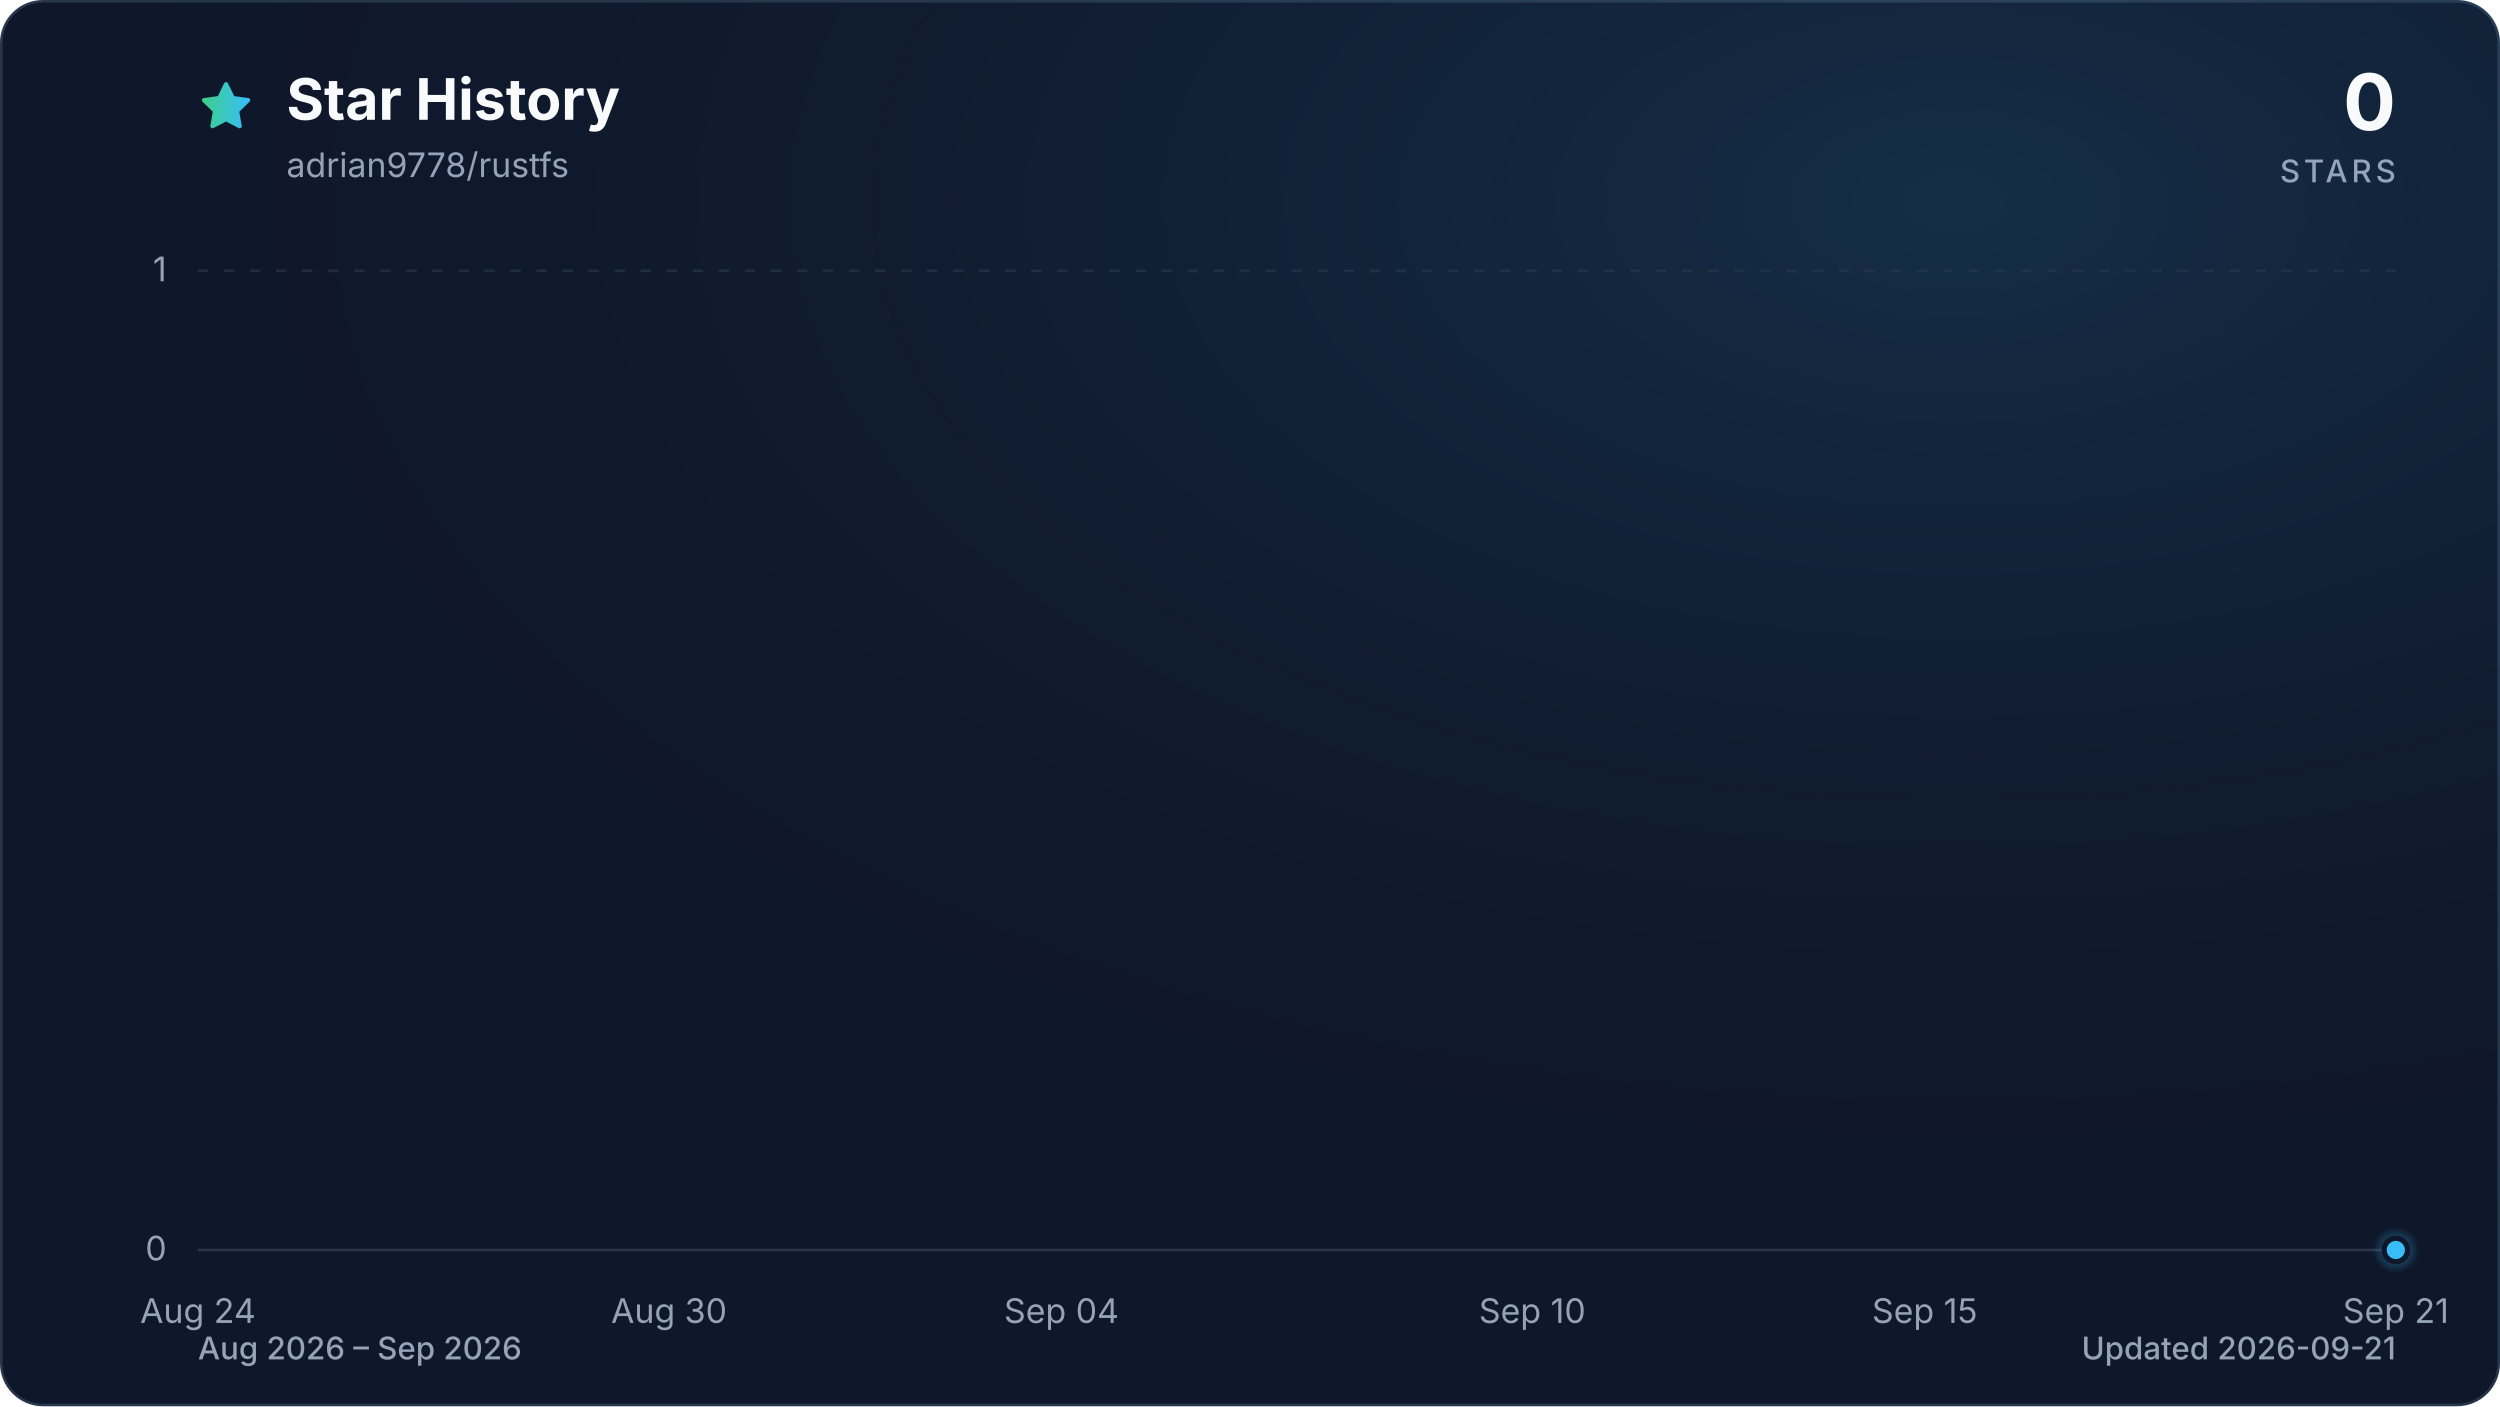
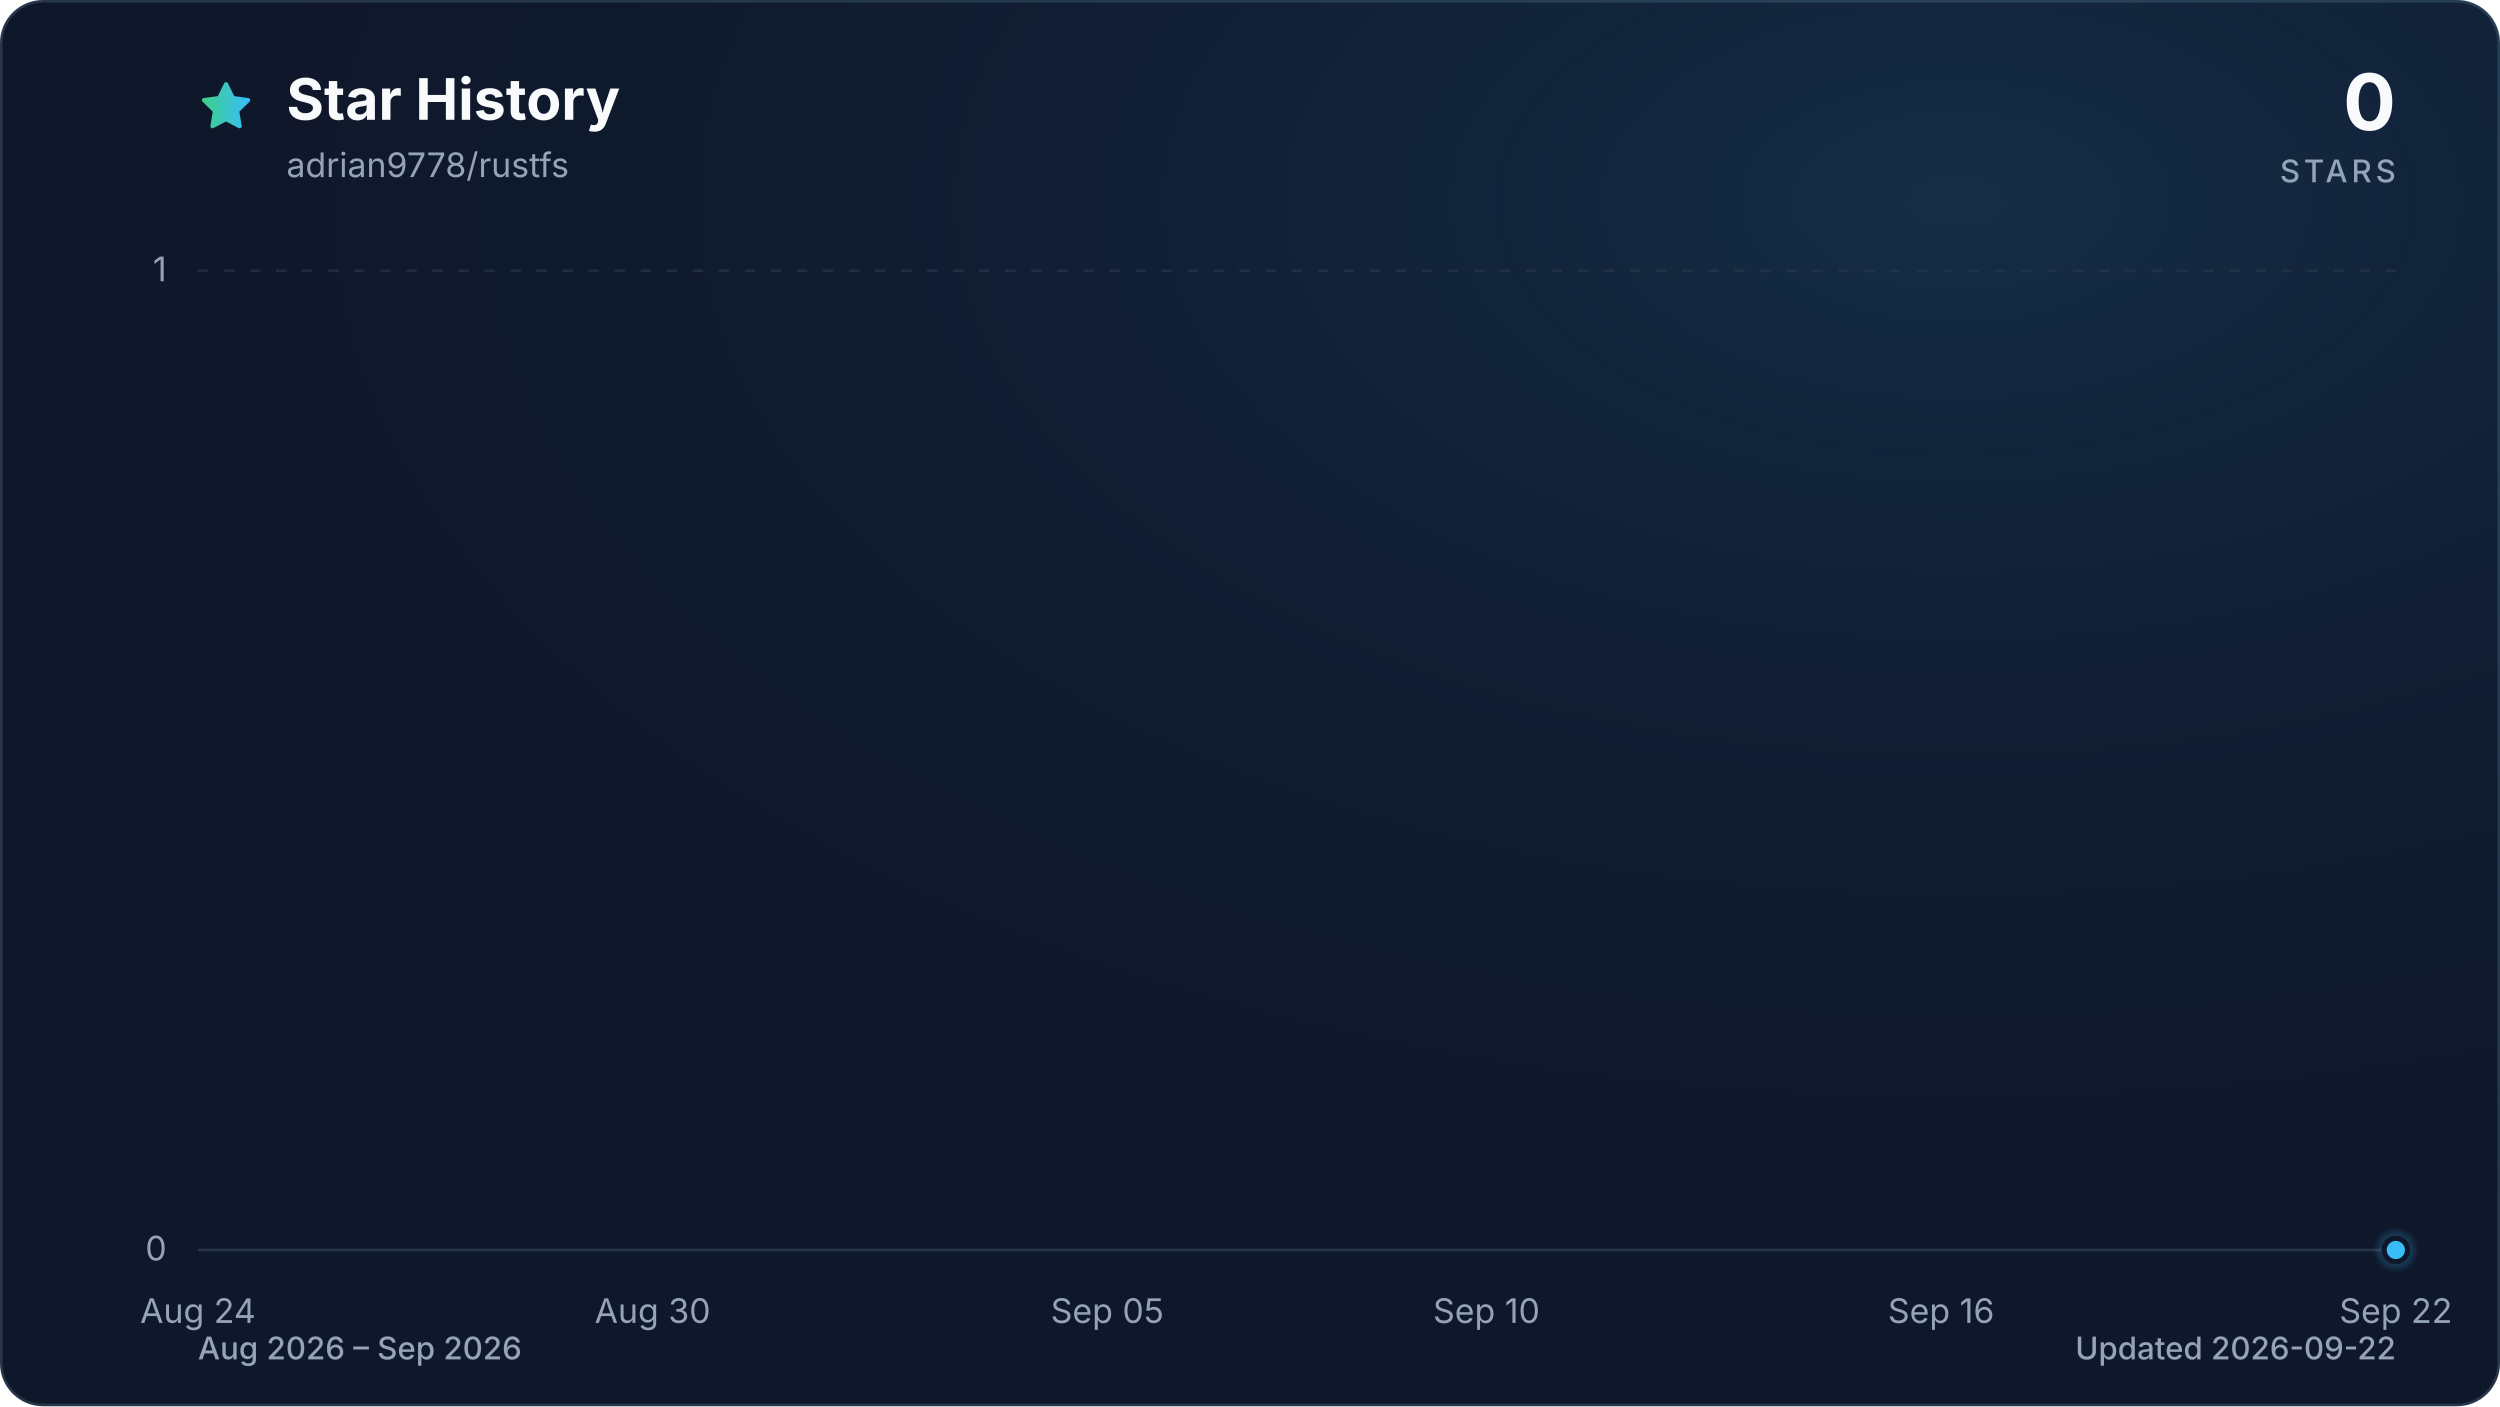
<svg xmlns="http://www.w3.org/2000/svg" viewBox="0 0 960 540" role="img" aria-labelledby="title description" data-style="gradient" data-variant="glow" data-animated="true">
  <defs>
    <linearGradient id="trend" x1="0" y1="0" x2="1" y2="0">
      <stop offset="0%" stop-color="#3ecf8e" />
      <stop offset="100%" stop-color="#38bdf8" />
    </linearGradient>
    <linearGradient id="area" x1="0" y1="0" x2="0" y2="1">
      <stop offset="0%" stop-color="#3ecf8e" stop-opacity="0.30" />
      <stop offset="55%" stop-color="#38bdf8" stop-opacity="0.10" />
      <stop offset="100%" stop-color="#38bdf8" stop-opacity="0.01" />
    </linearGradient>
    <radialGradient id="marker-halo" cx="50%" cy="50%" r="50%">
      <stop offset="0%" stop-color="#38bdf8" stop-opacity="0.55" />
      <stop offset="100%" stop-color="#38bdf8" stop-opacity="0" />
    </radialGradient>
    <radialGradient id="surface-glow" cx="78%" cy="14%" r="80%">
      <stop offset="0%" stop-color="#38bdf8" stop-opacity="0.14" />
      <stop offset="100%" stop-color="#0f172a" stop-opacity="0" />
    </radialGradient>
    <filter id="trend-glow" x="-20%" y="-20%" width="140%" height="140%">
      <feGaussianBlur stdDeviation="7" />
    </filter>
  </defs>
  <style>
.trend-enter{transform-box:fill-box;transform-origin:center;animation:trend-enter 520ms cubic-bezier(0.16,1,0.3,1)}
.marker-enter{transform-box:fill-box;transform-origin:center;animation:marker-enter 320ms cubic-bezier(0.16,1,0.3,1) 200ms both}
.marker-pulse{transform-box:fill-box;transform-origin:center;animation:marker-pulse 2.6s ease-out infinite}
@keyframes trend-enter{from{opacity:.35;transform:translateY(10px)}to{opacity:1;transform:translateY(0)}}
@keyframes marker-enter{from{opacity:0;transform:scale(.4)}to{opacity:1;transform:scale(1)}}
@keyframes marker-pulse{0%{opacity:.5;transform:scale(.7)}70%,100%{opacity:0;transform:scale(2.1)}}
@media (prefers-reduced-motion:reduce){.trend-enter,.marker-enter,.marker-pulse{animation:none!important}}
@media (prefers-reduced-motion:reduce){.marker-pulse{opacity:0}}
</style>
  <rect x="0.5" y="0.5" width="959" height="539" fill="#0f172a" stroke="#27364a" stroke-width="1" rx="16" />
  <rect width="960" height="540" fill="url(#surface-glow)" rx="16" />
  <path d="M12 2.6l2.9 5.9 6.5.9-4.7 4.6 1.1 6.5-5.8-3-5.8 3 1.1-6.5-4.7-4.6 6.5-.9L12 2.6Z" transform="translate(76 30) scale(.9)" fill="url(#trend)" stroke="url(#trend)" stroke-width="1.8" stroke-linejoin="round" aria-hidden="true" />
  <text x="110" y="46" fill="#f8fafc" font-family="ui-sans-serif, system-ui, -apple-system, BlinkMacSystemFont, 'Segoe UI', sans-serif" font-size="22" font-weight="700">Star History</text>
  <text x="110" y="68" fill="#94a3b8" font-family="ui-sans-serif, system-ui, -apple-system, BlinkMacSystemFont, 'Segoe UI', sans-serif" font-size="13">adrian9778/rustfs</text>
  <text x="920" y="50" fill="#f8fafc" font-family="ui-sans-serif, system-ui, -apple-system, BlinkMacSystemFont, 'Segoe UI', sans-serif" font-size="30" font-weight="700" text-anchor="end">0</text>
  <text x="920" y="70" fill="#94a3b8" font-family="ui-sans-serif, system-ui, -apple-system, BlinkMacSystemFont, 'Segoe UI', sans-serif" font-size="12" font-weight="500" letter-spacing="1.5" text-anchor="end">STARS</text>
  <line x1="76" y1="480.0" x2="920" y2="480.0" stroke="#27364a" stroke-width="1" stroke-dasharray="0" opacity="1" />
  <text x="64" y="484.0" fill="#94a3b8" font-family="ui-sans-serif, system-ui, -apple-system, BlinkMacSystemFont, 'Segoe UI', sans-serif" font-size="13" text-anchor="end">0</text>
  <line x1="76" y1="104.0" x2="920" y2="104.0" stroke="#27364a" stroke-width="1" stroke-dasharray="4 6" opacity="0.7" />
  <text x="64" y="108.0" fill="#94a3b8" font-family="ui-sans-serif, system-ui, -apple-system, BlinkMacSystemFont, 'Segoe UI', sans-serif" font-size="13" text-anchor="end">1</text>
  <text x="76.0" y="508" fill="#94a3b8" font-family="ui-sans-serif, system-ui, -apple-system, BlinkMacSystemFont, 'Segoe UI', sans-serif" font-size="13" text-anchor="middle">Aug 24</text>
-   <text x="256.9" y="508" fill="#94a3b8" font-family="ui-sans-serif, system-ui, -apple-system, BlinkMacSystemFont, 'Segoe UI', sans-serif" font-size="13" text-anchor="middle">Aug 30</text>
-   <text x="407.6" y="508" fill="#94a3b8" font-family="ui-sans-serif, system-ui, -apple-system, BlinkMacSystemFont, 'Segoe UI', sans-serif" font-size="13" text-anchor="middle">Sep 04</text>
-   <text x="588.4" y="508" fill="#94a3b8" font-family="ui-sans-serif, system-ui, -apple-system, BlinkMacSystemFont, 'Segoe UI', sans-serif" font-size="13" text-anchor="middle">Sep 10</text>
-   <text x="739.1" y="508" fill="#94a3b8" font-family="ui-sans-serif, system-ui, -apple-system, BlinkMacSystemFont, 'Segoe UI', sans-serif" font-size="13" text-anchor="middle">Sep 15</text>
-   <text x="920.0" y="508" fill="#94a3b8" font-family="ui-sans-serif, system-ui, -apple-system, BlinkMacSystemFont, 'Segoe UI', sans-serif" font-size="13" text-anchor="middle">Sep 21</text>
+   <text x="250.6" y="508" fill="#94a3b8" font-family="ui-sans-serif, system-ui, -apple-system, BlinkMacSystemFont, 'Segoe UI', sans-serif" font-size="13" text-anchor="middle">Aug 30</text>
+   <text x="425.2" y="508" fill="#94a3b8" font-family="ui-sans-serif, system-ui, -apple-system, BlinkMacSystemFont, 'Segoe UI', sans-serif" font-size="13" text-anchor="middle">Sep 05</text>
+   <text x="570.8" y="508" fill="#94a3b8" font-family="ui-sans-serif, system-ui, -apple-system, BlinkMacSystemFont, 'Segoe UI', sans-serif" font-size="13" text-anchor="middle">Sep 10</text>
+   <text x="745.4" y="508" fill="#94a3b8" font-family="ui-sans-serif, system-ui, -apple-system, BlinkMacSystemFont, 'Segoe UI', sans-serif" font-size="13" text-anchor="middle">Sep 16</text>
+   <text x="920.0" y="508" fill="#94a3b8" font-family="ui-sans-serif, system-ui, -apple-system, BlinkMacSystemFont, 'Segoe UI', sans-serif" font-size="13" text-anchor="middle">Sep 22</text>
  <g class="trend-enter">
-     <path d="M 76.0 480.0 C 86.0 480.0, 96.1 480.0, 106.1 480.0 C 116.2 480.0, 126.2 480.0, 136.3 480.0 C 146.3 480.0, 156.4 480.0, 166.4 480.0 C 176.5 480.0, 186.5 480.0, 196.6 480.0 C 206.6 480.0, 216.7 480.0, 226.7 480.0 C 236.8 480.0, 246.8 480.0, 256.9 480.0 C 266.9 480.0, 277.0 480.0, 287.0 480.0 C 297.0 480.0, 307.1 480.0, 317.1 480.0 C 327.2 480.0, 337.2 480.0, 347.3 480.0 C 357.3 480.0, 367.4 480.0, 377.4 480.0 C 387.5 480.0, 397.5 480.0, 407.6 480.0 C 417.6 480.0, 427.7 480.0, 437.7 480.0 C 447.8 480.0, 457.8 480.0, 467.9 480.0 C 477.9 480.0, 488.0 480.0, 498.0 480.0 C 508.0 480.0, 518.1 480.0, 528.1 480.0 C 538.2 480.0, 548.2 480.0, 558.3 480.0 C 568.3 480.0, 578.4 480.0, 588.4 480.0 C 598.5 480.0, 608.5 480.0, 618.6 480.0 C 628.6 480.0, 638.7 480.0, 648.7 480.0 C 658.8 480.0, 668.8 480.0, 678.9 480.0 C 688.9 480.0, 699.0 480.0, 709.0 480.0 C 719.0 480.0, 729.1 480.0, 739.1 480.0 C 749.2 480.0, 759.2 480.0, 769.3 480.0 C 779.3 480.0, 789.4 480.0, 799.4 480.0 C 809.5 480.0, 819.5 480.0, 829.6 480.0 C 839.6 480.0, 849.7 480.0, 859.7 480.0 C 869.8 480.0, 879.8 480.0, 889.9 480.0 C 899.9 480.0, 910.0 480.0, 920.0 480.0 L 920.0 480.0 L 76.0 480.0 Z" fill="url(#area)" />
-     <path d="M 76.0 480.0 C 86.0 480.0, 96.1 480.0, 106.1 480.0 C 116.2 480.0, 126.2 480.0, 136.3 480.0 C 146.3 480.0, 156.4 480.0, 166.4 480.0 C 176.5 480.0, 186.5 480.0, 196.6 480.0 C 206.6 480.0, 216.7 480.0, 226.7 480.0 C 236.8 480.0, 246.8 480.0, 256.9 480.0 C 266.9 480.0, 277.0 480.0, 287.0 480.0 C 297.0 480.0, 307.1 480.0, 317.1 480.0 C 327.2 480.0, 337.2 480.0, 347.3 480.0 C 357.3 480.0, 367.4 480.0, 377.4 480.0 C 387.5 480.0, 397.5 480.0, 407.6 480.0 C 417.6 480.0, 427.7 480.0, 437.7 480.0 C 447.8 480.0, 457.8 480.0, 467.9 480.0 C 477.9 480.0, 488.0 480.0, 498.0 480.0 C 508.0 480.0, 518.1 480.0, 528.1 480.0 C 538.2 480.0, 548.2 480.0, 558.3 480.0 C 568.3 480.0, 578.4 480.0, 588.4 480.0 C 598.5 480.0, 608.5 480.0, 618.6 480.0 C 628.6 480.0, 638.7 480.0, 648.7 480.0 C 658.8 480.0, 668.8 480.0, 678.9 480.0 C 688.9 480.0, 699.0 480.0, 709.0 480.0 C 719.0 480.0, 729.1 480.0, 739.1 480.0 C 749.2 480.0, 759.2 480.0, 769.3 480.0 C 779.3 480.0, 789.4 480.0, 799.4 480.0 C 809.5 480.0, 819.5 480.0, 829.6 480.0 C 839.6 480.0, 849.7 480.0, 859.7 480.0 C 869.8 480.0, 879.8 480.0, 889.9 480.0 C 899.9 480.0, 910.0 480.0, 920.0 480.0" fill="none" stroke="url(#trend)" stroke-width="12" stroke-linecap="round" stroke-linejoin="round" opacity="0.16" filter="url(#trend-glow)" />
-     <path d="M 76.0 480.0 C 86.0 480.0, 96.1 480.0, 106.1 480.0 C 116.2 480.0, 126.2 480.0, 136.3 480.0 C 146.3 480.0, 156.4 480.0, 166.4 480.0 C 176.5 480.0, 186.5 480.0, 196.6 480.0 C 206.6 480.0, 216.7 480.0, 226.7 480.0 C 236.8 480.0, 246.8 480.0, 256.9 480.0 C 266.9 480.0, 277.0 480.0, 287.0 480.0 C 297.0 480.0, 307.1 480.0, 317.1 480.0 C 327.2 480.0, 337.2 480.0, 347.3 480.0 C 357.3 480.0, 367.4 480.0, 377.4 480.0 C 387.5 480.0, 397.5 480.0, 407.6 480.0 C 417.6 480.0, 427.7 480.0, 437.7 480.0 C 447.8 480.0, 457.8 480.0, 467.9 480.0 C 477.9 480.0, 488.0 480.0, 498.0 480.0 C 508.0 480.0, 518.1 480.0, 528.1 480.0 C 538.2 480.0, 548.2 480.0, 558.3 480.0 C 568.3 480.0, 578.4 480.0, 588.4 480.0 C 598.5 480.0, 608.5 480.0, 618.6 480.0 C 628.6 480.0, 638.7 480.0, 648.7 480.0 C 658.8 480.0, 668.8 480.0, 678.9 480.0 C 688.9 480.0, 699.0 480.0, 709.0 480.0 C 719.0 480.0, 729.1 480.0, 739.1 480.0 C 749.2 480.0, 759.2 480.0, 769.3 480.0 C 779.3 480.0, 789.4 480.0, 799.4 480.0 C 809.5 480.0, 819.5 480.0, 829.6 480.0 C 839.6 480.0, 849.7 480.0, 859.7 480.0 C 869.8 480.0, 879.8 480.0, 889.9 480.0 C 899.9 480.0, 910.0 480.0, 920.0 480.0" fill="none" stroke="url(#trend)" stroke-width="3" stroke-linecap="round" stroke-linejoin="round" />
+     <path d="M 76.0 480.0 C 85.7 480.0, 95.4 480.0, 105.1 480.0 C 114.8 480.0, 124.5 480.0, 134.2 480.0 C 143.9 480.0, 153.6 480.0, 163.3 480.0 C 173.0 480.0, 182.7 480.0, 192.4 480.0 C 202.1 480.0, 211.8 480.0, 221.5 480.0 C 231.2 480.0, 240.9 480.0, 250.6 480.0 C 260.3 480.0, 270.0 480.0, 279.7 480.0 C 289.4 480.0, 299.1 480.0, 308.8 480.0 C 318.5 480.0, 328.2 480.0, 337.9 480.0 C 347.6 480.0, 357.3 480.0, 367.0 480.0 C 376.7 480.0, 386.4 480.0, 396.1 480.0 C 405.8 480.0, 415.5 480.0, 425.2 480.0 C 434.9 480.0, 444.6 480.0, 454.3 480.0 C 464.0 480.0, 473.7 480.0, 483.4 480.0 C 493.1 480.0, 502.9 480.0, 512.6 480.0 C 522.3 480.0, 532.0 480.0, 541.7 480.0 C 551.4 480.0, 561.1 480.0, 570.8 480.0 C 580.5 480.0, 590.2 480.0, 599.9 480.0 C 609.6 480.0, 619.3 480.0, 629.0 480.0 C 638.7 480.0, 648.4 480.0, 658.1 480.0 C 667.8 480.0, 677.5 480.0, 687.2 480.0 C 696.9 480.0, 706.6 480.0, 716.3 480.0 C 726.0 480.0, 735.7 480.0, 745.4 480.0 C 755.1 480.0, 764.8 480.0, 774.5 480.0 C 784.2 480.0, 793.9 480.0, 803.6 480.0 C 813.3 480.0, 823.0 480.0, 832.7 480.0 C 842.4 480.0, 852.1 480.0, 861.8 480.0 C 871.5 480.0, 881.2 480.0, 890.9 480.0 C 900.6 480.0, 910.3 480.0, 920.0 480.0 L 920.0 480.0 L 76.0 480.0 Z" fill="url(#area)" />
+     <path d="M 76.0 480.0 C 85.7 480.0, 95.4 480.0, 105.1 480.0 C 114.8 480.0, 124.5 480.0, 134.2 480.0 C 143.9 480.0, 153.6 480.0, 163.3 480.0 C 173.0 480.0, 182.7 480.0, 192.4 480.0 C 202.1 480.0, 211.8 480.0, 221.5 480.0 C 231.2 480.0, 240.9 480.0, 250.6 480.0 C 260.3 480.0, 270.0 480.0, 279.7 480.0 C 289.4 480.0, 299.1 480.0, 308.8 480.0 C 318.5 480.0, 328.2 480.0, 337.9 480.0 C 347.6 480.0, 357.3 480.0, 367.0 480.0 C 376.7 480.0, 386.4 480.0, 396.1 480.0 C 405.8 480.0, 415.5 480.0, 425.2 480.0 C 434.9 480.0, 444.6 480.0, 454.3 480.0 C 464.0 480.0, 473.7 480.0, 483.4 480.0 C 493.1 480.0, 502.9 480.0, 512.6 480.0 C 522.3 480.0, 532.0 480.0, 541.7 480.0 C 551.4 480.0, 561.1 480.0, 570.8 480.0 C 580.5 480.0, 590.2 480.0, 599.9 480.0 C 609.6 480.0, 619.3 480.0, 629.0 480.0 C 638.7 480.0, 648.4 480.0, 658.1 480.0 C 667.8 480.0, 677.5 480.0, 687.2 480.0 C 696.9 480.0, 706.6 480.0, 716.3 480.0 C 726.0 480.0, 735.7 480.0, 745.4 480.0 C 755.1 480.0, 764.8 480.0, 774.5 480.0 C 784.2 480.0, 793.9 480.0, 803.6 480.0 C 813.3 480.0, 823.0 480.0, 832.7 480.0 C 842.4 480.0, 852.1 480.0, 861.8 480.0 C 871.5 480.0, 881.2 480.0, 890.9 480.0 C 900.6 480.0, 910.3 480.0, 920.0 480.0" fill="none" stroke="url(#trend)" stroke-width="12" stroke-linecap="round" stroke-linejoin="round" opacity="0.16" filter="url(#trend-glow)" />
+     <path d="M 76.0 480.0 C 85.7 480.0, 95.4 480.0, 105.1 480.0 C 114.8 480.0, 124.5 480.0, 134.2 480.0 C 143.9 480.0, 153.6 480.0, 163.3 480.0 C 173.0 480.0, 182.7 480.0, 192.4 480.0 C 202.1 480.0, 211.8 480.0, 221.5 480.0 C 231.2 480.0, 240.9 480.0, 250.6 480.0 C 260.3 480.0, 270.0 480.0, 279.7 480.0 C 289.4 480.0, 299.1 480.0, 308.8 480.0 C 318.5 480.0, 328.2 480.0, 337.9 480.0 C 347.6 480.0, 357.3 480.0, 367.0 480.0 C 376.7 480.0, 386.4 480.0, 396.1 480.0 C 405.8 480.0, 415.5 480.0, 425.2 480.0 C 434.9 480.0, 444.6 480.0, 454.3 480.0 C 464.0 480.0, 473.7 480.0, 483.4 480.0 C 493.1 480.0, 502.9 480.0, 512.6 480.0 C 522.3 480.0, 532.0 480.0, 541.7 480.0 C 551.4 480.0, 561.1 480.0, 570.8 480.0 C 580.5 480.0, 590.2 480.0, 599.9 480.0 C 609.6 480.0, 619.3 480.0, 629.0 480.0 C 638.7 480.0, 648.4 480.0, 658.1 480.0 C 667.8 480.0, 677.5 480.0, 687.2 480.0 C 696.9 480.0, 706.6 480.0, 716.3 480.0 C 726.0 480.0, 735.7 480.0, 745.4 480.0 C 755.1 480.0, 764.8 480.0, 774.5 480.0 C 784.2 480.0, 793.9 480.0, 803.6 480.0 C 813.3 480.0, 823.0 480.0, 832.7 480.0 C 842.4 480.0, 852.1 480.0, 861.8 480.0 C 871.5 480.0, 881.2 480.0, 890.9 480.0 C 900.6 480.0, 910.3 480.0, 920.0 480.0" fill="none" stroke="url(#trend)" stroke-width="3" stroke-linecap="round" stroke-linejoin="round" />
  </g>
  <g class="marker-enter">
    <circle class="marker-pulse" cx="920.0" cy="480.0" r="9" fill="url(#marker-halo)" />
    <circle cx="920.0" cy="480.0" r="4.5" fill="#38bdf8" stroke="#0f172a" stroke-width="2" />
  </g>
  <text x="76" y="522" fill="#94a3b8" font-family="ui-sans-serif, system-ui, -apple-system, BlinkMacSystemFont, 'Segoe UI', sans-serif" font-size="12" font-weight="500">Aug 2026 – Sep 2026</text>
-   <text x="920" y="522" fill="#94a3b8" font-family="ui-sans-serif, system-ui, -apple-system, BlinkMacSystemFont, 'Segoe UI', sans-serif" font-size="12" font-weight="500" text-anchor="end">Updated 2026-09-21</text>
+   <text x="920" y="522" fill="#94a3b8" font-family="ui-sans-serif, system-ui, -apple-system, BlinkMacSystemFont, 'Segoe UI', sans-serif" font-size="12" font-weight="500" text-anchor="end">Updated 2026-09-22</text>
</svg>
